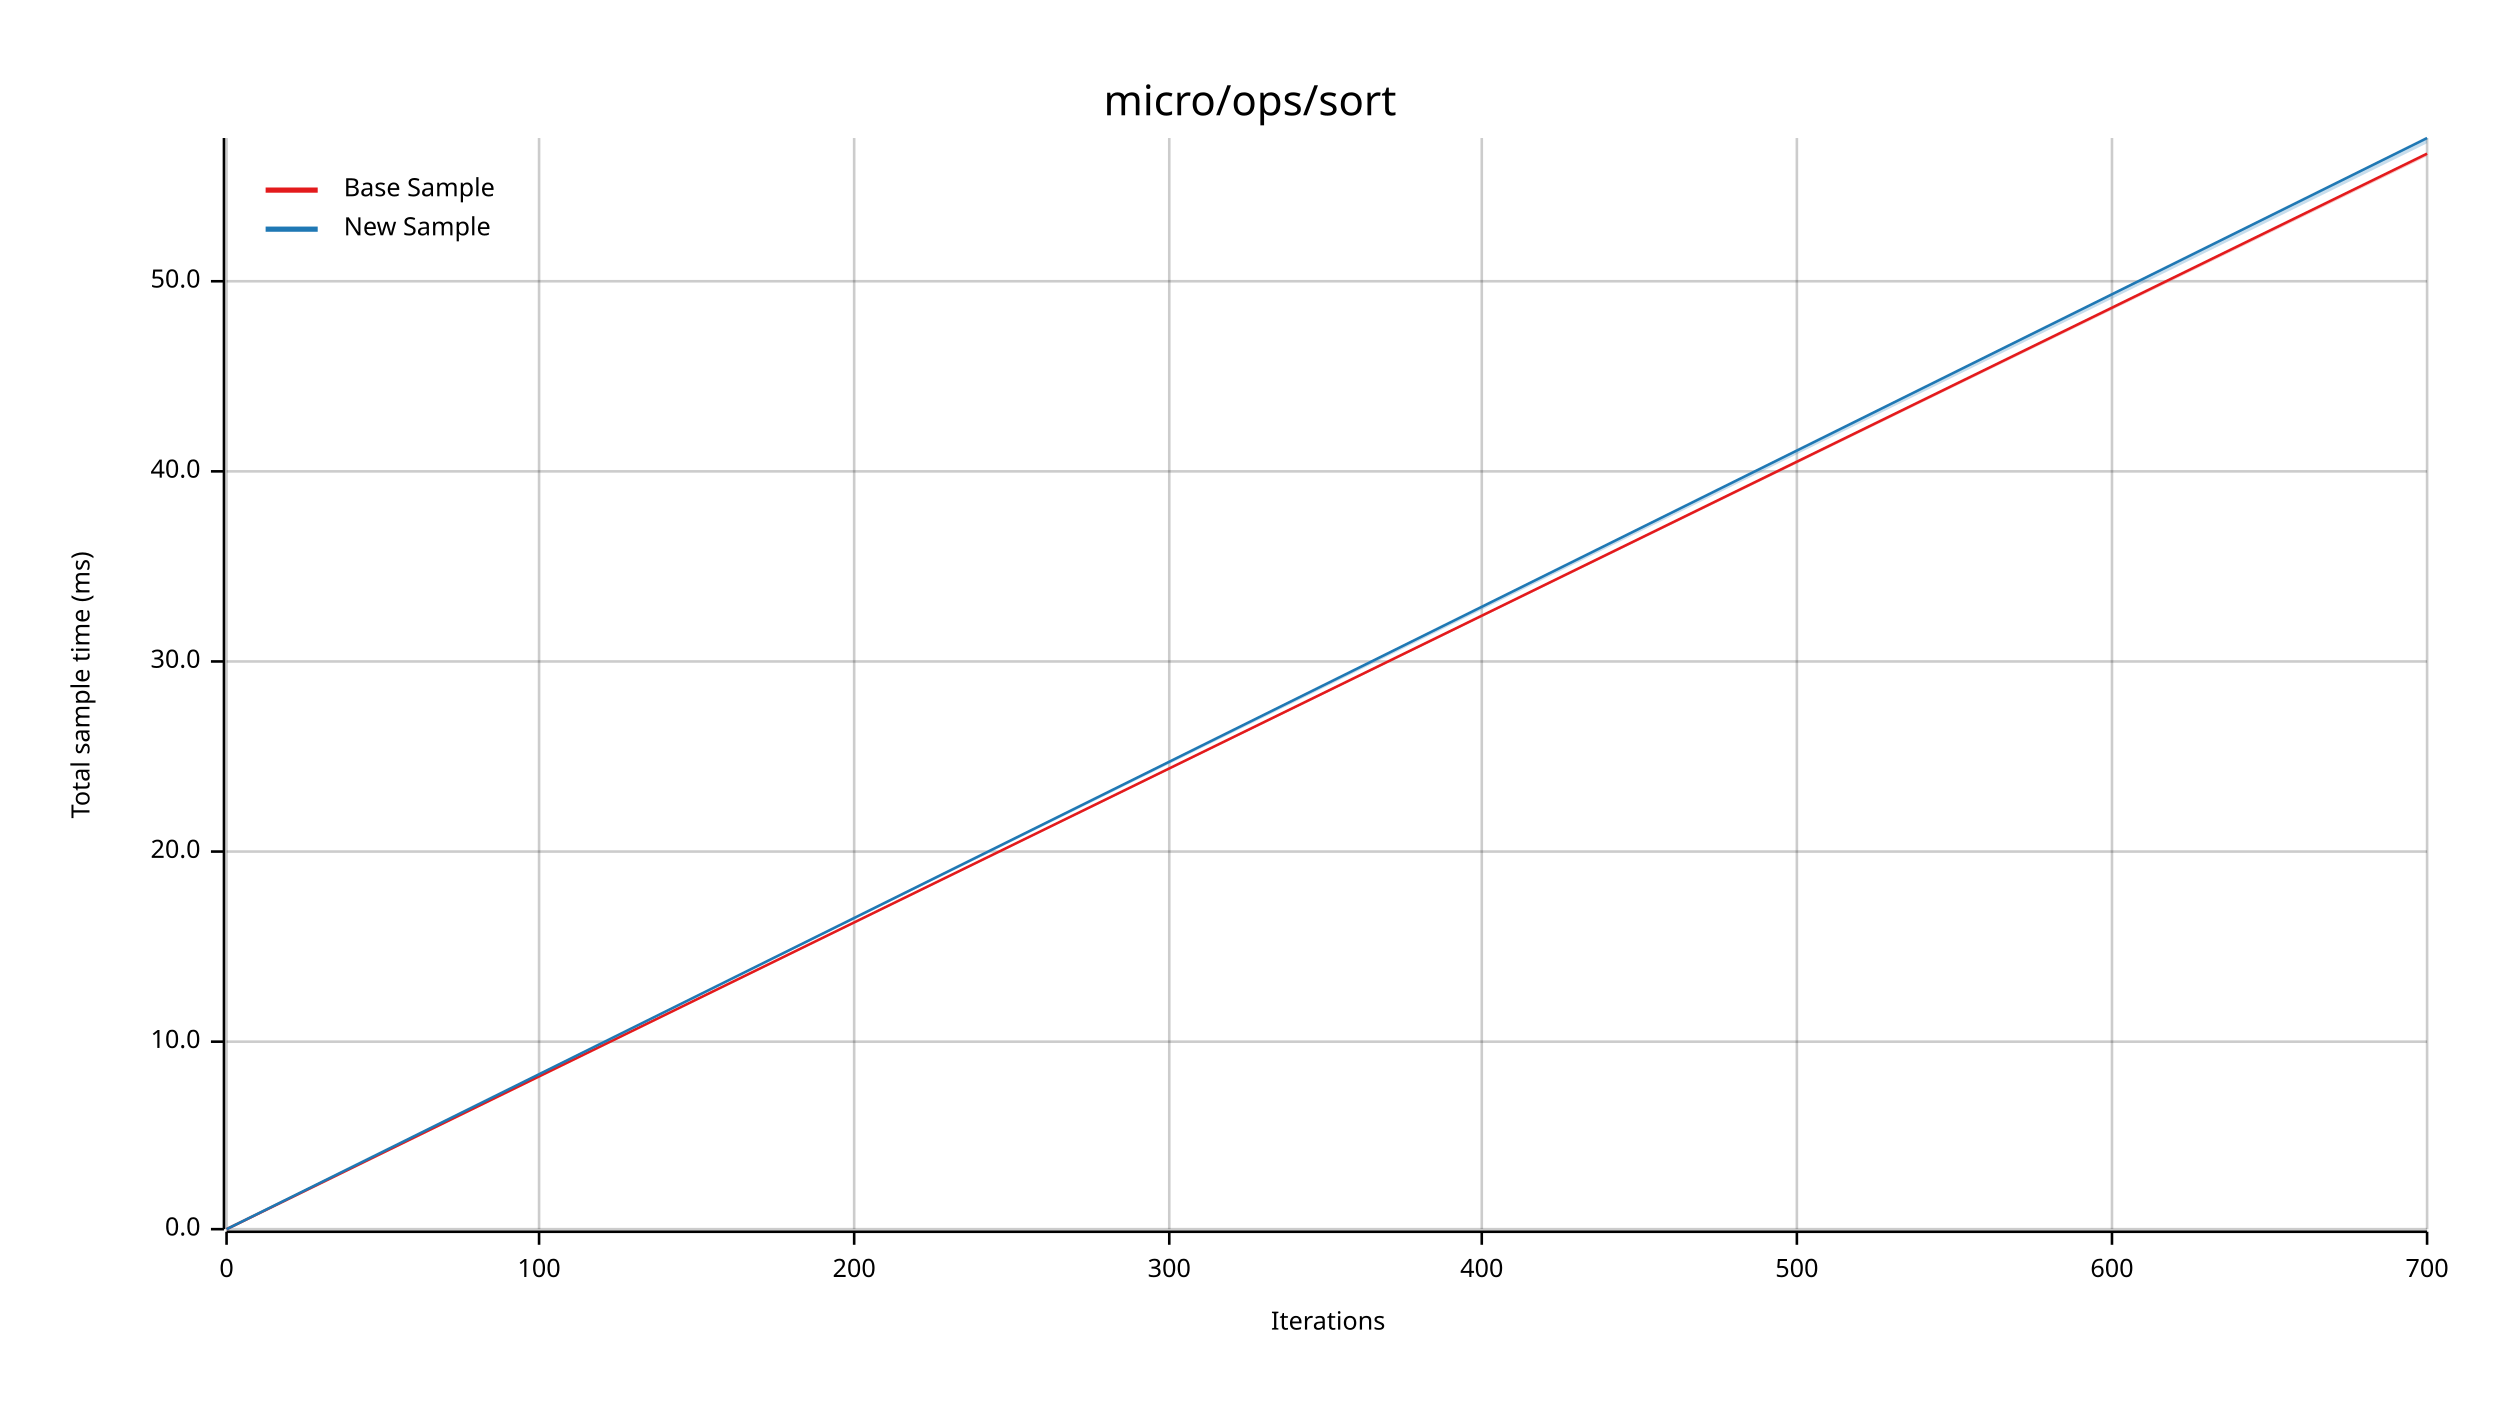
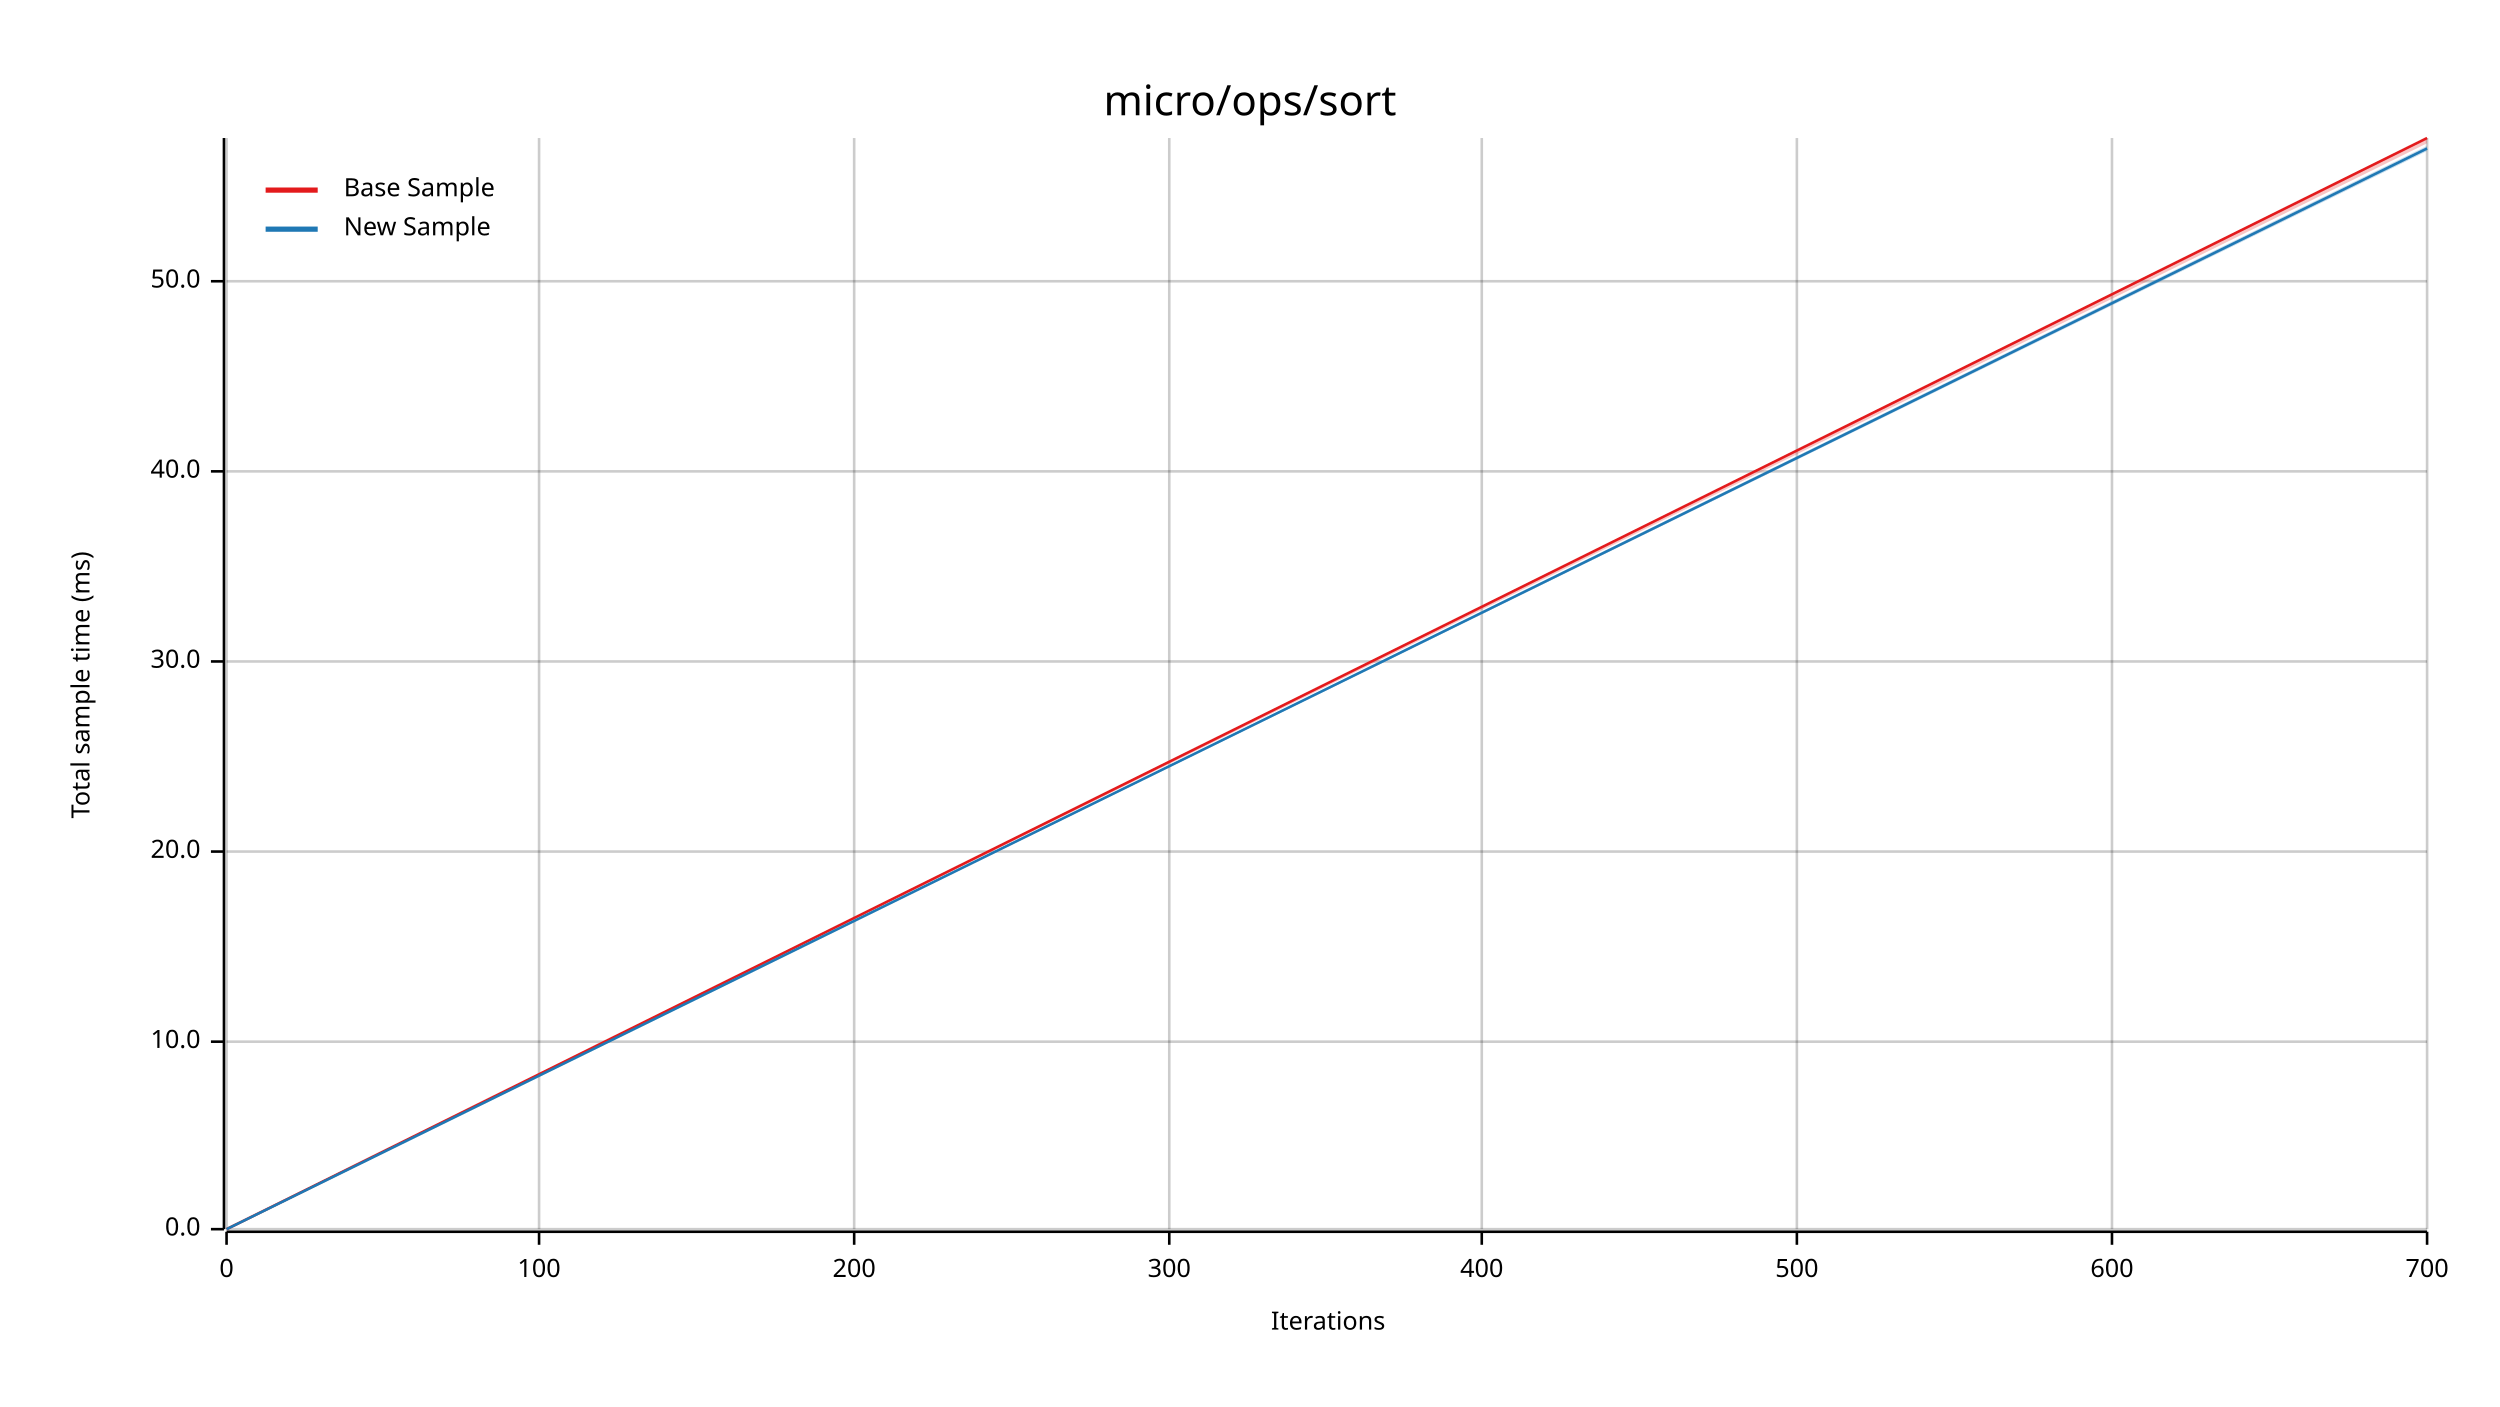
<svg xmlns="http://www.w3.org/2000/svg" width="960" height="540" viewBox="0 0 960 540">
  <text x="480" y="32" dy="0.76em" text-anchor="middle" font-family="sans-serif" font-size="16.129" opacity="1" fill="#000000">
micro/ops/sort
</text>
  <text x="27" y="263" dy="0.76em" text-anchor="middle" font-family="sans-serif" font-size="9.677" opacity="1" fill="#000000" transform="rotate(270, 27, 263)">
Total sample time (ms)
</text>
  <text x="510" y="513" dy="-0.5ex" text-anchor="middle" font-family="sans-serif" font-size="9.677" opacity="1" fill="#000000">
Iterations
</text>
  <line opacity="0.2" stroke="#000000" stroke-width="1" x1="87" y1="472" x2="87" y2="53" />
  <line opacity="0.2" stroke="#000000" stroke-width="1" x1="207" y1="472" x2="207" y2="53" />
  <line opacity="0.2" stroke="#000000" stroke-width="1" x1="328" y1="472" x2="328" y2="53" />
  <line opacity="0.2" stroke="#000000" stroke-width="1" x1="449" y1="472" x2="449" y2="53" />
  <line opacity="0.2" stroke="#000000" stroke-width="1" x1="569" y1="472" x2="569" y2="53" />
  <line opacity="0.2" stroke="#000000" stroke-width="1" x1="690" y1="472" x2="690" y2="53" />
  <line opacity="0.2" stroke="#000000" stroke-width="1" x1="811" y1="472" x2="811" y2="53" />
  <line opacity="0.2" stroke="#000000" stroke-width="1" x1="932" y1="472" x2="932" y2="53" />
  <line opacity="0.2" stroke="#000000" stroke-width="1" x1="87" y1="472" x2="932" y2="472" />
  <line opacity="0.2" stroke="#000000" stroke-width="1" x1="87" y1="400" x2="932" y2="400" />
  <line opacity="0.2" stroke="#000000" stroke-width="1" x1="87" y1="327" x2="932" y2="327" />
  <line opacity="0.2" stroke="#000000" stroke-width="1" x1="87" y1="254" x2="932" y2="254" />
  <line opacity="0.2" stroke="#000000" stroke-width="1" x1="87" y1="181" x2="932" y2="181" />
  <line opacity="0.2" stroke="#000000" stroke-width="1" x1="87" y1="108" x2="932" y2="108" />
  <polyline fill="none" opacity="1" stroke="#000000" stroke-width="1" points="86,53 86,472 " />
  <text x="77" y="472" dy="0.5ex" text-anchor="end" font-family="sans-serif" font-size="9.677" opacity="1" fill="#000000">
0.0
</text>
  <polyline fill="none" opacity="1" stroke="#000000" stroke-width="1" points="81,472 86,472 " />
  <text x="77" y="400" dy="0.5ex" text-anchor="end" font-family="sans-serif" font-size="9.677" opacity="1" fill="#000000">
10.0
</text>
  <polyline fill="none" opacity="1" stroke="#000000" stroke-width="1" points="81,400 86,400 " />
  <text x="77" y="327" dy="0.5ex" text-anchor="end" font-family="sans-serif" font-size="9.677" opacity="1" fill="#000000">
20.0
</text>
  <polyline fill="none" opacity="1" stroke="#000000" stroke-width="1" points="81,327 86,327 " />
  <text x="77" y="254" dy="0.5ex" text-anchor="end" font-family="sans-serif" font-size="9.677" opacity="1" fill="#000000">
30.0
</text>
  <polyline fill="none" opacity="1" stroke="#000000" stroke-width="1" points="81,254 86,254 " />
  <text x="77" y="181" dy="0.5ex" text-anchor="end" font-family="sans-serif" font-size="9.677" opacity="1" fill="#000000">
40.0
</text>
  <polyline fill="none" opacity="1" stroke="#000000" stroke-width="1" points="81,181 86,181 " />
  <text x="77" y="108" dy="0.5ex" text-anchor="end" font-family="sans-serif" font-size="9.677" opacity="1" fill="#000000">
50.0
</text>
  <polyline fill="none" opacity="1" stroke="#000000" stroke-width="1" points="81,108 86,108 " />
  <polyline fill="none" opacity="1" stroke="#000000" stroke-width="1" points="87,473 932,473 " />
  <text x="87" y="483" dy="0.76em" text-anchor="middle" font-family="sans-serif" font-size="9.677" opacity="1" fill="#000000">
0
</text>
  <polyline fill="none" opacity="1" stroke="#000000" stroke-width="1" points="87,473 87,478 " />
  <text x="207" y="483" dy="0.76em" text-anchor="middle" font-family="sans-serif" font-size="9.677" opacity="1" fill="#000000">
100
</text>
  <polyline fill="none" opacity="1" stroke="#000000" stroke-width="1" points="207,473 207,478 " />
  <text x="328" y="483" dy="0.76em" text-anchor="middle" font-family="sans-serif" font-size="9.677" opacity="1" fill="#000000">
200
</text>
  <polyline fill="none" opacity="1" stroke="#000000" stroke-width="1" points="328,473 328,478 " />
  <text x="449" y="483" dy="0.76em" text-anchor="middle" font-family="sans-serif" font-size="9.677" opacity="1" fill="#000000">
300
</text>
  <polyline fill="none" opacity="1" stroke="#000000" stroke-width="1" points="449,473 449,478 " />
  <text x="569" y="483" dy="0.76em" text-anchor="middle" font-family="sans-serif" font-size="9.677" opacity="1" fill="#000000">
400
</text>
  <polyline fill="none" opacity="1" stroke="#000000" stroke-width="1" points="569,473 569,478 " />
  <text x="690" y="483" dy="0.76em" text-anchor="middle" font-family="sans-serif" font-size="9.677" opacity="1" fill="#000000">
500
</text>
  <polyline fill="none" opacity="1" stroke="#000000" stroke-width="1" points="690,473 690,478 " />
  <text x="811" y="483" dy="0.76em" text-anchor="middle" font-family="sans-serif" font-size="9.677" opacity="1" fill="#000000">
600
</text>
  <polyline fill="none" opacity="1" stroke="#000000" stroke-width="1" points="811,473 811,478 " />
  <text x="932" y="483" dy="0.76em" text-anchor="middle" font-family="sans-serif" font-size="9.677" opacity="1" fill="#000000">
700
</text>
  <polyline fill="none" opacity="1" stroke="#000000" stroke-width="1" points="932,473 932,478 " />
-   <polyline fill="none" opacity="1" stroke="#E31A1C" stroke-width="1" points="87,472 932,59 " />
-   <polygon opacity="0.25" fill="#E31A1C" points="87,472 932,60 932,59 " />
-   <polyline fill="none" opacity="1" stroke="#1F78B4" stroke-width="1" points="87,472 932,53 " />
-   <polygon opacity="0.25" fill="#1F78B4" points="87,472 932,55 932,53 " />
+   <polyline fill="none" opacity="1" stroke="#E31A1C" stroke-width="1" points="87,472 932,53 " />
+   <polygon opacity="0.25" fill="#E31A1C" points="87,472 932,55 932,53 " />
+   <polyline fill="none" opacity="1" stroke="#1F78B4" stroke-width="1" points="87,472 932,57 " />
+   <polygon opacity="0.25" fill="#1F78B4" points="87,472 932,58 932,56 " />
  <text x="132" y="68" dy="0.76em" text-anchor="start" font-family="sans-serif" font-size="9.677" opacity="1" fill="#000000">
Base Sample
</text>
  <text x="132" y="83" dy="0.76em" text-anchor="start" font-family="sans-serif" font-size="9.677" opacity="1" fill="#000000">
New Sample
</text>
  <polyline fill="none" opacity="1" stroke="#E31A1C" stroke-width="2" points="102,73 122,73 " />
  <polyline fill="none" opacity="1" stroke="#1F78B4" stroke-width="2" points="102,88 122,88 " />
</svg>
